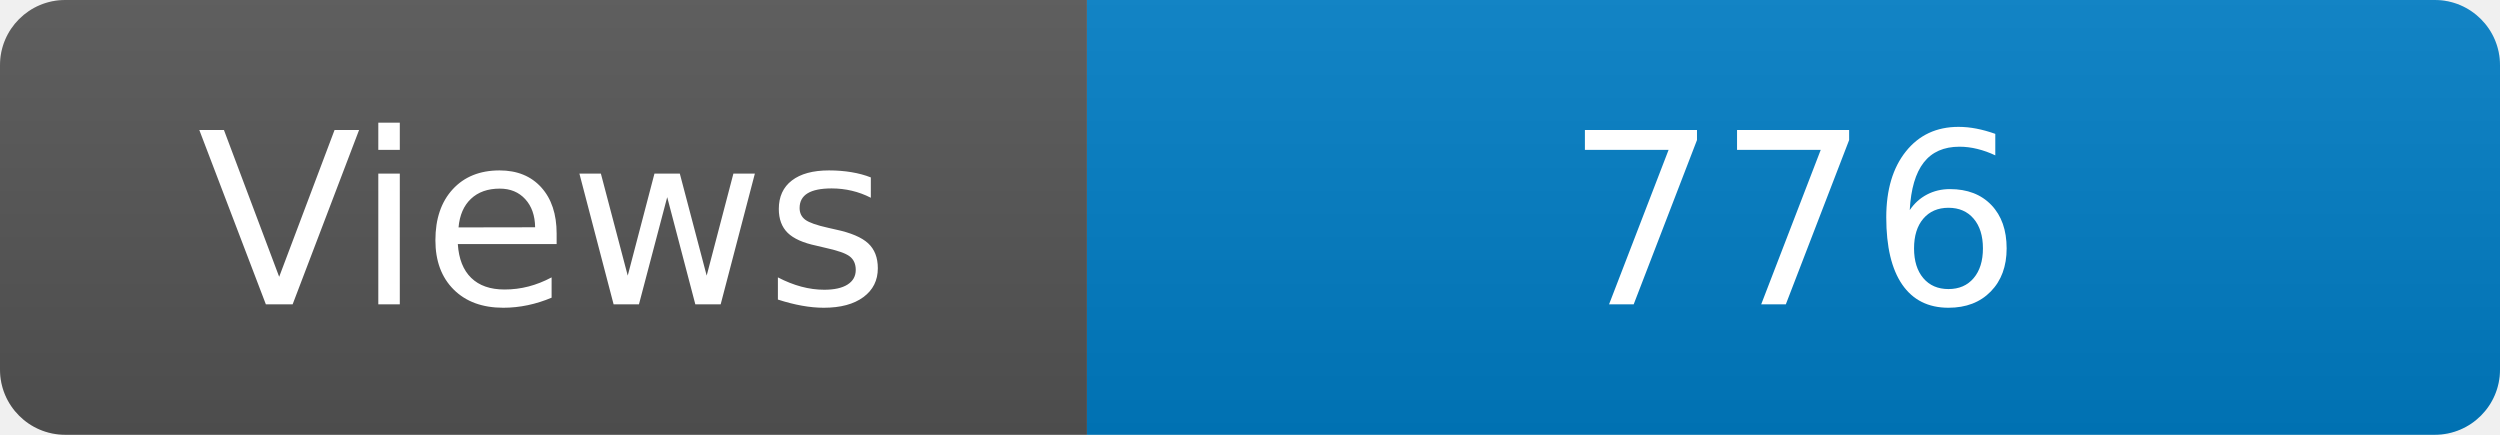
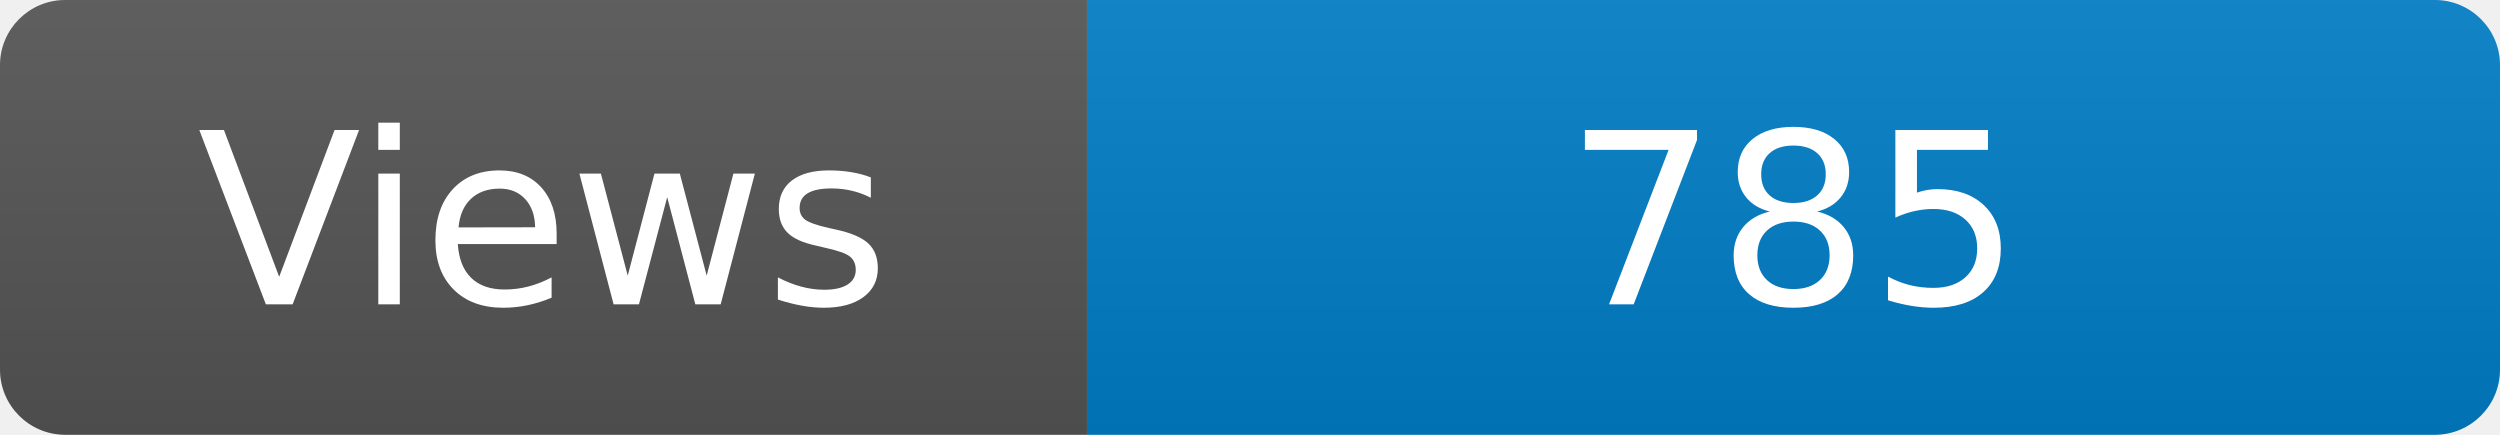
<svg xmlns="http://www.w3.org/2000/svg" width="115" height="20" role="img" aria-label="Maintained?: yes">
  <linearGradient id="s" x2="0" y2="100%">
    <stop offset="0" stop-color="#bbb" stop-opacity=".1" />
    <stop offset="1" stop-opacity=".1" />
  </linearGradient>
  <clipPath id="r">
    <rect width="115" height="20" rx="3" fill="#fff" />
  </clipPath>
  <g clip-path="url(#r)">
    <rect width="50" height="20" fill="#555" />
    <rect x="50" width="160" height="20" fill="#007ec6" />
    <rect width="115" height="20" fill="url(#s)" />
  </g>
  <g fill="#fff" text-anchor="middle" font-family="Verdana,Geneva,DejaVu Sans,sans-serif" font-size="110">
    <text x="250" y="140" transform="scale(.1)" fill="#fff">Views</text>
-     <text x="825" y="140" transform="scale(.1)" fill="#fff">776</text>
+     <text x="825" y="140" transform="scale(.1)" fill="#fff">785</text>
  </g>
</svg>
